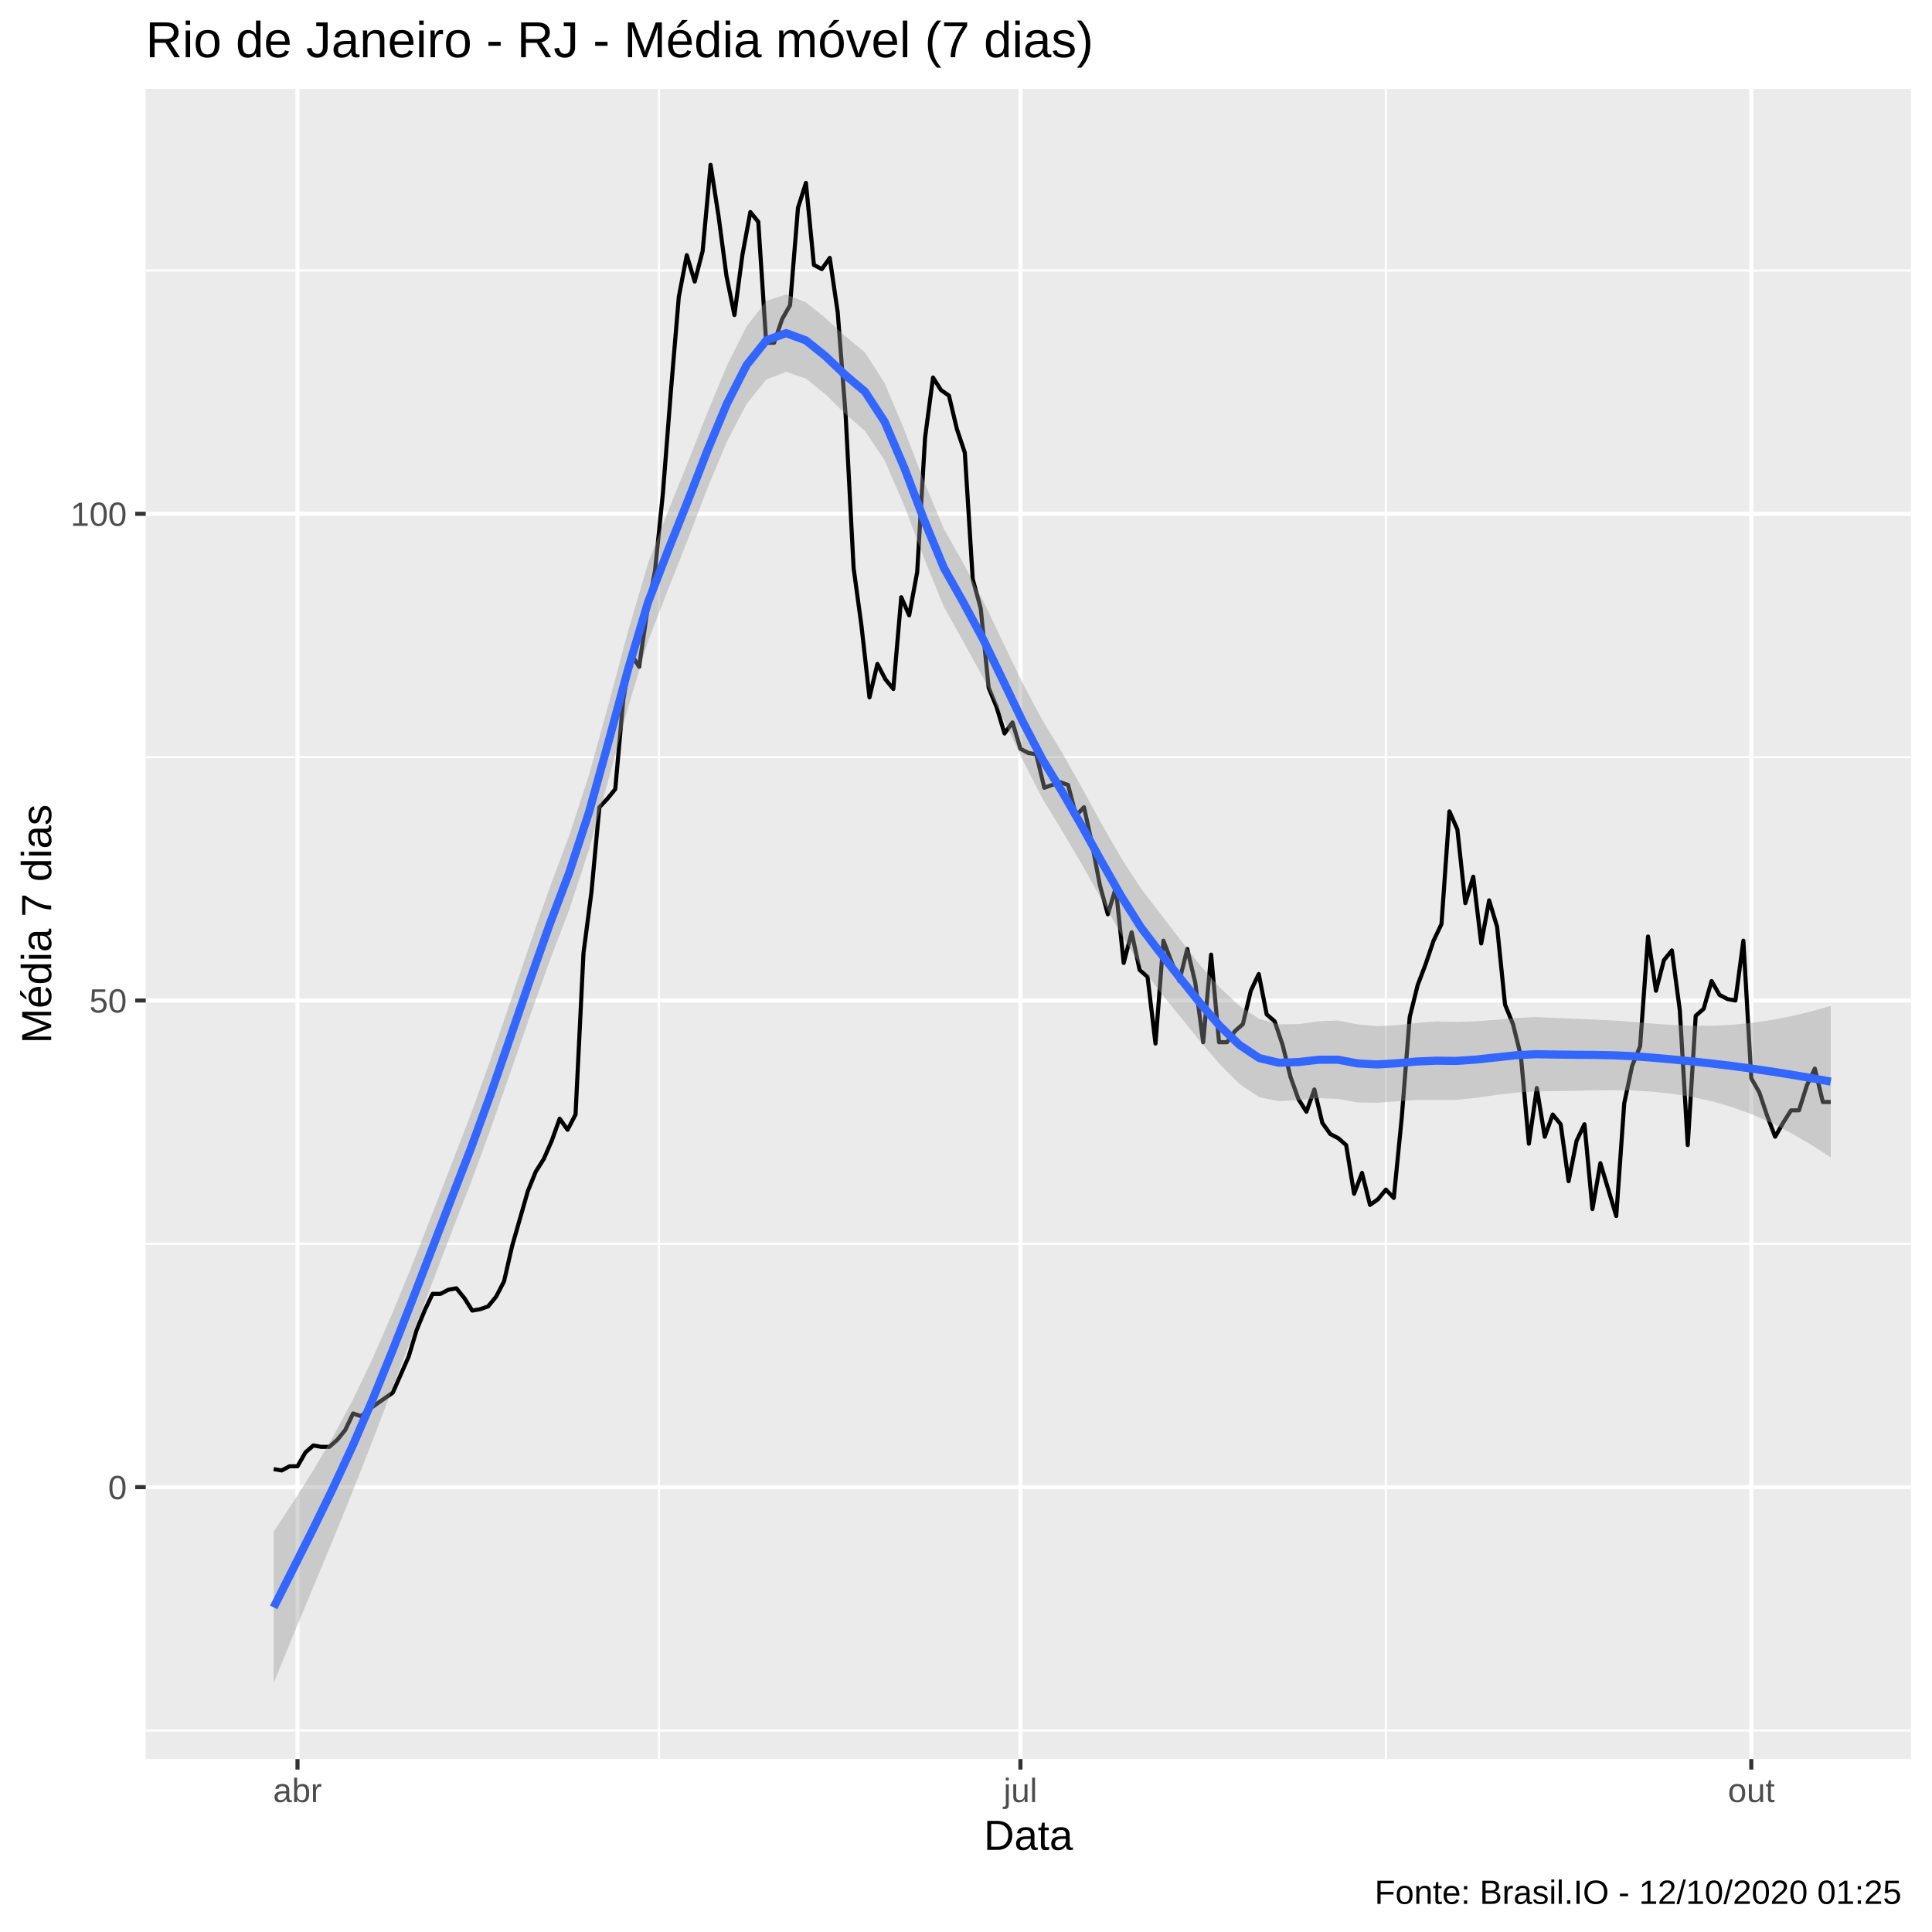
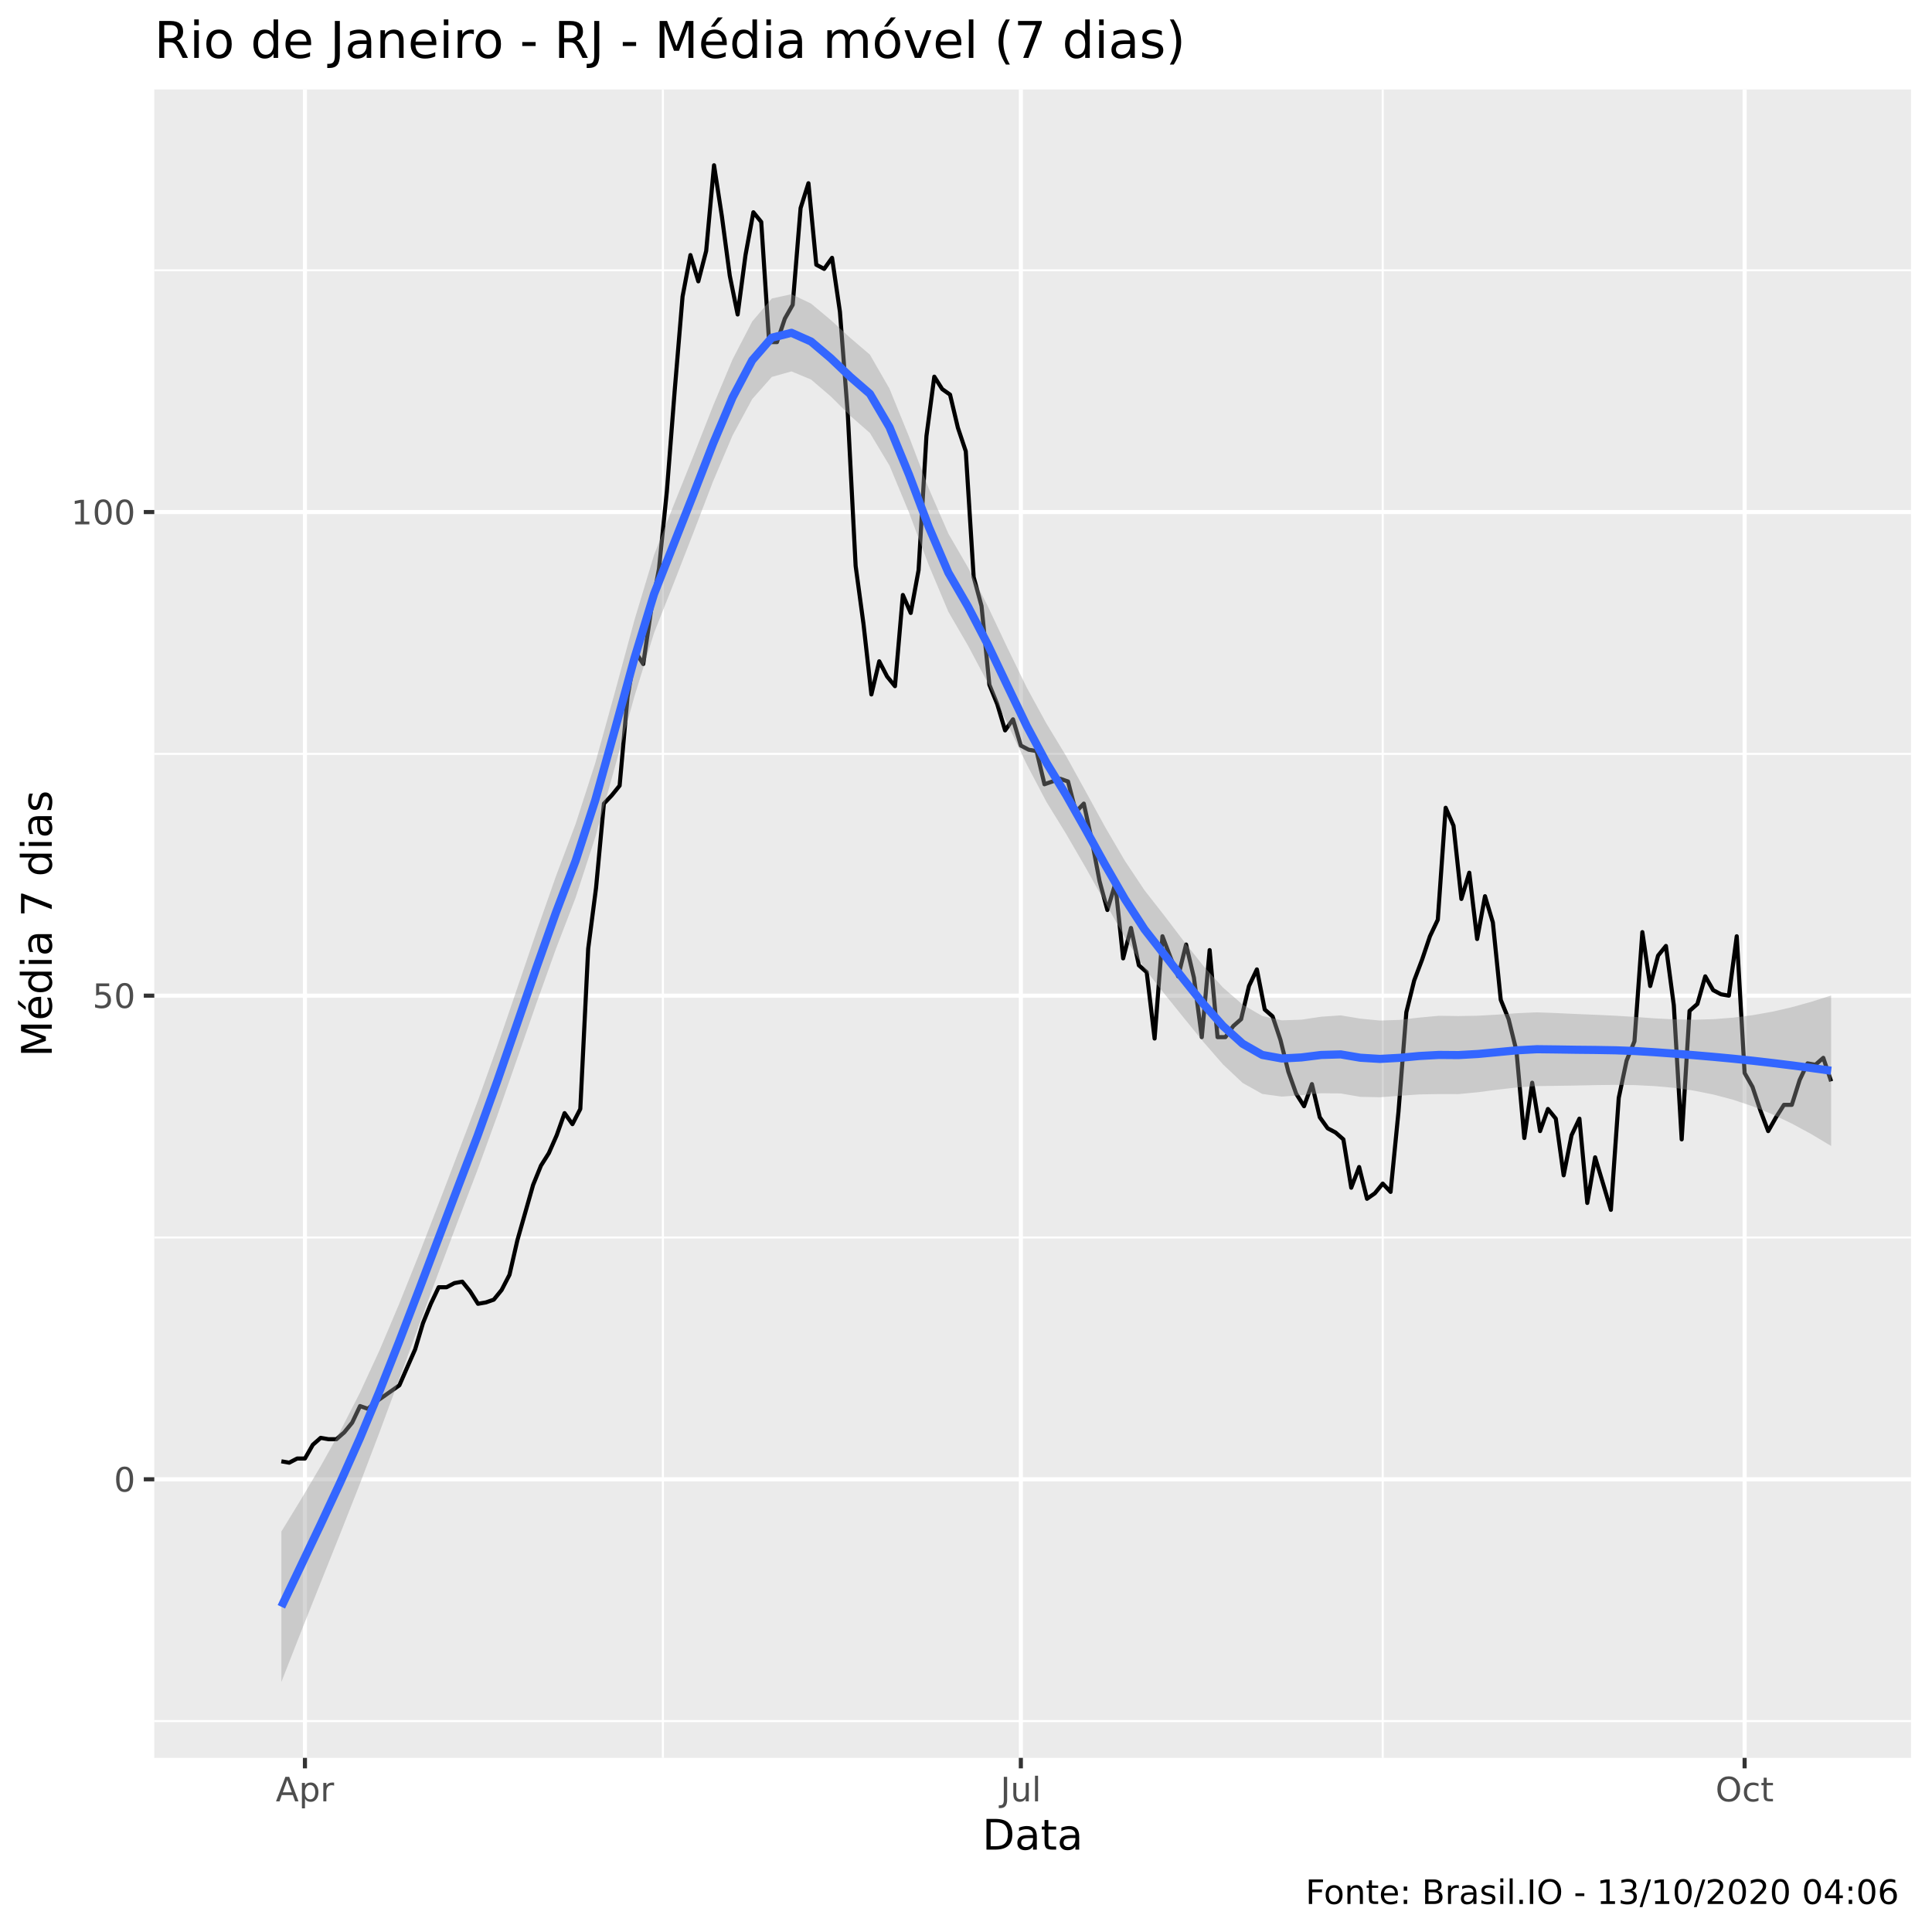
<svg xmlns="http://www.w3.org/2000/svg" viewBox="0 0 504.00 504.00">
  <defs>
    <style type="text/css">
    line, polyline, polygon, path, rect, circle {
      fill: none;
      stroke: #000000;
      stroke-linecap: round;
      stroke-linejoin: round;
      stroke-miterlimit: 10.00;
    }
  </style>
  </defs>
  <rect width="100%" height="100%" style="stroke: none; fill: #FFFFFF;" />
-   <rect x="-0" y="0.00" width="504.00" height="504.00" style="stroke-width: 1.07; stroke: #FFFFFF; fill: #FFFFFF;" />
+   <rect x="0" y="0.00" width="504.00" height="504.00" style="stroke-width: 1.07; stroke: #FFFFFF; fill: #FFFFFF;" />
  <defs>
-     <clipPath id="cpMzguMDJ8NDk4LjUyfDQ1OC44OHwyMy4xOQ==">
-       <rect x="38.02" y="23.19" width="460.50" height="435.69" />
+     <clipPath id="cpNDAuMjV8NDk4LjUyfDQ1OC41N3wyMy4zMw==">
+       <rect x="40.25" y="23.33" width="458.27" height="435.24" />
    </clipPath>
  </defs>
-   <rect x="38.02" y="23.19" width="460.50" height="435.69" style="stroke-width: 1.07; stroke: none; fill: #EBEBEB;" clip-path="url(#cpMzguMDJ8NDk4LjUyfDQ1OC44OHwyMy4xOQ==)" />
-   <polyline points="38.02,451.43 498.52,451.43 " style="stroke-width: 0.53; stroke: #FFFFFF; stroke-linecap: butt;" clip-path="url(#cpMzguMDJ8NDk4LjUyfDQ1OC44OHwyMy4xOQ==)" />
-   <polyline points="38.02,324.48 498.52,324.48 " style="stroke-width: 0.53; stroke: #FFFFFF; stroke-linecap: butt;" clip-path="url(#cpMzguMDJ8NDk4LjUyfDQ1OC44OHwyMy4xOQ==)" />
-   <polyline points="38.02,197.52 498.52,197.52 " style="stroke-width: 0.53; stroke: #FFFFFF; stroke-linecap: butt;" clip-path="url(#cpMzguMDJ8NDk4LjUyfDQ1OC44OHwyMy4xOQ==)" />
-   <polyline points="38.02,70.56 498.52,70.56 " style="stroke-width: 0.53; stroke: #FFFFFF; stroke-linecap: butt;" clip-path="url(#cpMzguMDJ8NDk4LjUyfDQ1OC44OHwyMy4xOQ==)" />
-   <polyline points="171.90,458.88 171.90,23.19 " style="stroke-width: 0.53; stroke: #FFFFFF; stroke-linecap: butt;" clip-path="url(#cpMzguMDJ8NDk4LjUyfDQ1OC44OHwyMy4xOQ==)" />
-   <polyline points="361.53,458.88 361.53,23.19 " style="stroke-width: 0.53; stroke: #FFFFFF; stroke-linecap: butt;" clip-path="url(#cpMzguMDJ8NDk4LjUyfDQ1OC44OHwyMy4xOQ==)" />
-   <polyline points="38.02,387.95 498.52,387.95 " style="stroke-width: 1.07; stroke: #FFFFFF; stroke-linecap: butt;" clip-path="url(#cpMzguMDJ8NDk4LjUyfDQ1OC44OHwyMy4xOQ==)" />
-   <polyline points="38.02,261.00 498.52,261.00 " style="stroke-width: 1.07; stroke: #FFFFFF; stroke-linecap: butt;" clip-path="url(#cpMzguMDJ8NDk4LjUyfDQ1OC44OHwyMy4xOQ==)" />
-   <polyline points="38.02,134.04 498.52,134.04 " style="stroke-width: 1.07; stroke: #FFFFFF; stroke-linecap: butt;" clip-path="url(#cpMzguMDJ8NDk4LjUyfDQ1OC44OHwyMy4xOQ==)" />
-   <polyline points="77.61,458.88 77.61,23.19 " style="stroke-width: 1.07; stroke: #FFFFFF; stroke-linecap: butt;" clip-path="url(#cpMzguMDJ8NDk4LjUyfDQ1OC44OHwyMy4xOQ==)" />
-   <polyline points="266.20,458.88 266.20,23.19 " style="stroke-width: 1.07; stroke: #FFFFFF; stroke-linecap: butt;" clip-path="url(#cpMzguMDJ8NDk4LjUyfDQ1OC44OHwyMy4xOQ==)" />
-   <polyline points="456.86,458.88 456.86,23.19 " style="stroke-width: 1.07; stroke: #FFFFFF; stroke-linecap: butt;" clip-path="url(#cpMzguMDJ8NDk4LjUyfDQ1OC44OHwyMy4xOQ==)" />
-   <polyline points="71.39,383.24 73.46,383.60 75.53,382.51 77.61,382.51 79.68,378.89 81.75,377.07 83.82,377.44 85.90,377.44 87.97,375.62 90.04,373.08 92.11,368.73 94.19,369.45 96.26,367.64 98.33,366.19 100.40,364.74 102.48,363.29 104.55,358.57 106.62,353.86 108.69,346.97 110.77,341.89 112.84,337.53 114.91,337.53 116.98,336.45 119.05,336.08 121.13,338.62 123.20,341.89 125.27,341.52 127.34,340.80 129.42,338.26 131.49,334.27 133.56,325.20 135.63,317.95 137.71,310.69 139.78,305.61 141.85,302.35 143.92,297.63 146.00,291.83 148.07,294.73 150.14,290.74 152.21,248.66 154.29,232.70 156.36,210.58 158.43,208.40 160.50,205.86 162.58,182.64 164.65,170.67 166.72,173.94 168.79,159.79 170.87,148.91 172.94,128.60 175.01,102.12 177.08,77.45 179.16,66.57 181.23,73.46 183.30,65.48 185.37,42.99 187.45,56.41 189.52,72.01 191.59,82.17 193.66,66.57 195.74,55.32 197.81,57.86 199.88,89.42 201.95,89.42 204.03,83.25 206.10,79.63 208.17,54.23 210.24,47.71 212.32,69.11 214.39,70.20 216.46,67.29 218.53,81.44 220.60,108.28 222.68,148.18 224.75,163.42 226.82,181.92 228.89,173.21 230.97,177.20 233.04,179.74 235.11,155.80 237.18,160.52 239.26,149.27 241.33,114.09 243.40,98.49 245.47,101.75 247.55,103.20 249.62,111.91 251.69,118.08 253.76,151.09 255.84,158.70 257.91,179.38 259.98,184.46 262.05,191.35 264.13,188.45 266.20,195.34 268.27,196.43 270.34,196.79 272.42,205.50 274.49,204.77 276.56,204.05 278.63,204.77 280.71,212.75 282.78,210.58 284.85,220.01 286.92,230.89 289.00,238.51 291.07,231.61 293.14,251.20 295.21,243.22 297.29,253.02 299.36,254.83 301.43,272.24 303.50,245.40 305.58,250.84 307.65,255.92 309.72,247.57 311.79,256.28 313.87,271.88 315.94,249.03 318.01,271.88 320.08,271.88 322.16,268.98 324.23,267.16 326.30,258.46 328.37,254.10 330.44,264.62 332.52,266.44 334.59,272.60 336.66,280.95 338.73,286.75 340.81,290.02 342.88,284.21 344.95,292.92 347.02,295.82 349.10,296.91 351.17,298.72 353.24,311.42 355.31,305.98 357.39,314.32 359.46,312.87 361.53,310.33 363.60,312.50 365.68,291.47 367.75,265.35 369.82,257.01 371.89,251.56 373.97,245.40 376.04,241.05 378.11,211.66 380.18,216.38 382.26,235.60 384.33,228.71 386.40,246.12 388.47,234.88 390.55,241.77 392.62,262.08 394.69,267.16 396.76,275.51 398.84,298.36 400.91,283.85 402.98,296.54 405.05,290.74 407.13,293.28 409.20,308.15 411.27,297.63 413.34,293.28 415.42,315.41 417.49,303.44 419.56,310.33 421.63,317.22 423.71,287.84 425.78,278.04 427.85,272.97 429.92,244.31 431.99,258.46 434.07,250.48 436.14,247.94 438.21,263.54 440.28,298.72 442.36,264.99 444.43,263.17 446.50,255.92 448.57,259.54 450.65,260.63 452.72,261.00 454.79,245.40 456.86,281.31 458.94,284.94 461.01,291.10 463.08,296.54 465.15,292.92 467.23,289.65 469.30,289.65 471.37,283.12 473.44,278.77 475.52,287.48 477.59,287.48 " style="stroke-width: 1.07; stroke-linecap: butt;" clip-path="url(#cpMzguMDJ8NDk4LjUyfDQ1OC44OHwyMy4xOQ==)" />
-   <polygon points="71.39,399.58 76.53,391.75 81.67,383.63 86.81,374.91 91.96,365.32 97.10,354.61 102.24,342.84 107.38,330.32 112.52,317.29 117.66,304.03 122.81,290.70 127.95,276.46 133.09,261.48 138.23,246.35 143.37,231.63 148.52,217.88 153.66,202.13 158.80,183.53 163.94,164.31 169.08,146.87 174.22,133.48 179.37,120.79 184.51,107.71 189.65,95.35 194.79,85.10 199.93,78.51 205.07,76.80 210.22,78.86 215.36,82.98 220.50,87.69 225.64,91.92 230.78,99.97 235.93,112.17 241.07,125.67 246.21,137.92 251.35,147.01 256.49,156.76 261.63,167.55 266.78,178.22 271.92,187.88 277.06,196.30 282.20,205.44 287.34,214.87 292.48,223.82 297.63,231.77 302.77,238.46 307.91,245.15 313.05,251.76 318.19,257.63 323.34,262.39 328.48,265.79 333.62,267.22 338.76,267.15 343.90,266.43 349.04,266.22 354.19,267.23 359.33,267.69 364.47,267.46 369.61,266.85 374.75,266.46 379.90,266.58 385.04,266.43 390.18,266.04 395.32,265.57 400.46,265.32 405.60,265.53 410.75,265.76 415.89,265.97 421.03,266.22 426.17,266.58 431.31,267.04 436.45,267.40 441.60,267.60 446.74,267.59 451.88,267.34 457.02,266.84 462.16,266.09 467.31,265.09 472.45,263.86 477.59,262.41 477.59,301.91 472.45,298.61 467.31,295.62 462.16,292.96 457.02,290.69 451.88,288.82 446.74,287.32 441.60,286.19 436.45,285.37 431.31,284.82 426.17,284.49 421.03,284.39 415.89,284.44 410.75,284.56 405.60,284.65 400.46,284.70 395.32,285.04 390.18,285.66 385.04,286.39 379.90,286.93 374.75,286.93 369.61,286.96 364.47,287.29 359.33,287.67 354.19,287.61 349.04,286.65 343.90,286.48 338.76,286.97 333.62,287.27 328.48,286.22 323.34,282.78 318.19,277.62 313.05,271.59 307.91,265.26 302.77,258.93 297.63,252.10 292.48,243.72 287.34,234.60 282.20,225.44 277.06,216.71 271.92,208.29 266.78,198.23 261.63,187.38 256.49,176.84 251.35,167.46 246.21,158.27 241.07,145.63 235.93,132.01 230.78,120.11 225.64,112.40 220.50,107.98 215.36,102.88 210.22,98.73 205.07,97.02 199.93,99.00 194.79,105.32 189.65,115.17 184.51,127.46 179.37,140.90 174.22,153.95 169.08,167.21 163.94,184.24 158.80,203.13 153.66,221.62 148.52,237.26 143.37,250.73 138.23,265.14 133.09,279.96 127.95,294.63 122.81,308.62 117.66,321.81 112.52,335.26 107.38,348.90 102.24,362.57 97.10,376.08 91.96,389.18 86.81,401.79 81.67,414.15 76.53,426.51 71.39,439.07 " style="stroke-width: 0.00; stroke: none; fill: #999999; fill-opacity: 0.40;" clip-path="url(#cpMzguMDJ8NDk4LjUyfDQ1OC44OHwyMy4xOQ==)" />
-   <polyline points="71.39,399.58 76.53,391.75 81.67,383.63 86.81,374.91 91.96,365.32 97.10,354.61 102.24,342.84 107.38,330.32 112.52,317.29 117.66,304.03 122.81,290.70 127.95,276.46 133.09,261.48 138.23,246.35 143.37,231.63 148.52,217.88 153.66,202.13 158.80,183.53 163.94,164.31 169.08,146.87 174.22,133.48 179.37,120.79 184.51,107.71 189.65,95.35 194.79,85.10 199.93,78.51 205.07,76.80 210.22,78.86 215.36,82.98 220.50,87.69 225.64,91.92 230.78,99.97 235.93,112.17 241.07,125.67 246.21,137.92 251.35,147.01 256.49,156.76 261.63,167.55 266.78,178.22 271.92,187.88 277.06,196.30 282.20,205.44 287.34,214.87 292.48,223.82 297.63,231.77 302.77,238.46 307.91,245.15 313.05,251.76 318.19,257.63 323.34,262.39 328.48,265.79 333.62,267.22 338.76,267.15 343.90,266.43 349.04,266.22 354.19,267.23 359.33,267.69 364.47,267.46 369.61,266.85 374.75,266.46 379.90,266.58 385.04,266.43 390.18,266.04 395.32,265.57 400.46,265.32 405.60,265.53 410.75,265.76 415.89,265.97 421.03,266.22 426.17,266.58 431.31,267.04 436.45,267.40 441.60,267.60 446.74,267.59 451.88,267.34 457.02,266.84 462.16,266.09 467.31,265.09 472.45,263.86 477.59,262.41 " style="stroke-width: 2.13; stroke: none;" clip-path="url(#cpMzguMDJ8NDk4LjUyfDQ1OC44OHwyMy4xOQ==)" />
-   <polyline points="477.59,301.91 472.45,298.61 467.31,295.62 462.16,292.96 457.02,290.69 451.88,288.82 446.74,287.32 441.60,286.19 436.45,285.37 431.31,284.82 426.17,284.49 421.03,284.39 415.89,284.44 410.75,284.56 405.60,284.65 400.46,284.70 395.32,285.04 390.18,285.66 385.04,286.39 379.90,286.93 374.75,286.93 369.61,286.96 364.47,287.29 359.33,287.67 354.19,287.61 349.04,286.65 343.90,286.48 338.76,286.97 333.62,287.27 328.48,286.22 323.34,282.78 318.19,277.62 313.05,271.59 307.91,265.26 302.77,258.93 297.63,252.10 292.48,243.72 287.34,234.60 282.20,225.44 277.06,216.71 271.92,208.29 266.78,198.23 261.63,187.38 256.49,176.84 251.35,167.46 246.21,158.27 241.07,145.63 235.93,132.01 230.78,120.11 225.64,112.40 220.50,107.98 215.36,102.88 210.22,98.73 205.07,97.02 199.93,99.00 194.79,105.32 189.65,115.17 184.51,127.46 179.37,140.90 174.22,153.95 169.08,167.21 163.94,184.24 158.80,203.13 153.66,221.62 148.52,237.26 143.37,250.73 138.23,265.14 133.09,279.96 127.95,294.63 122.81,308.62 117.66,321.81 112.52,335.26 107.38,348.90 102.24,362.57 97.10,376.08 91.96,389.18 86.81,401.79 81.67,414.15 76.53,426.51 71.39,439.07 " style="stroke-width: 2.13; stroke: none;" clip-path="url(#cpMzguMDJ8NDk4LjUyfDQ1OC44OHwyMy4xOQ==)" />
-   <polyline points="71.39,419.32 76.53,409.13 81.67,398.89 86.81,388.35 91.96,377.25 97.10,365.34 102.24,352.70 107.38,339.61 112.52,326.27 117.66,312.92 122.81,299.66 127.95,285.55 133.09,270.72 138.23,255.74 143.37,241.18 148.52,227.57 153.66,211.87 158.80,193.33 163.94,174.27 169.08,157.04 174.22,143.72 179.37,130.84 184.51,117.58 189.65,105.26 194.79,95.21 199.93,88.76 205.07,86.91 210.22,88.80 215.36,92.93 220.50,97.83 225.64,102.16 230.78,110.04 235.93,122.09 241.07,135.65 246.21,148.10 251.35,157.23 256.49,166.80 261.63,177.46 266.78,188.22 271.92,198.08 277.06,206.50 282.20,215.44 287.34,224.74 292.48,233.77 297.63,241.93 302.77,248.69 307.91,255.21 313.05,261.67 318.19,267.63 323.34,272.59 328.48,276.01 333.62,277.24 338.76,277.06 343.90,276.46 349.04,276.44 354.19,277.42 359.33,277.68 364.47,277.37 369.61,276.91 374.75,276.70 379.90,276.76 385.04,276.41 390.18,275.85 395.32,275.30 400.46,275.01 405.60,275.09 410.75,275.16 415.89,275.20 421.03,275.30 426.17,275.54 431.31,275.93 436.45,276.39 441.60,276.90 446.74,277.46 451.88,278.08 457.02,278.77 462.16,279.53 467.31,280.35 472.45,281.23 477.59,282.16 " style="stroke-width: 2.13; stroke: #3366FF; stroke-linecap: butt;" clip-path="url(#cpMzguMDJ8NDk4LjUyfDQ1OC44OHwyMy4xOQ==)" />
+   <rect x="40.25" y="23.33" width="458.27" height="435.24" style="stroke-width: 1.07; stroke: none; fill: #EBEBEB;" clip-path="url(#cpNDAuMjV8NDk4LjUyfDQ1OC41N3wyMy4zMw==)" />
+   <polyline points="40.25,448.98 498.52,448.98 " style="stroke-width: 0.53; stroke: #FFFFFF; stroke-linecap: butt;" clip-path="url(#cpNDAuMjV8NDk4LjUyfDQ1OC41N3wyMy4zMw==)" />
+   <polyline points="40.25,322.82 498.52,322.82 " style="stroke-width: 0.53; stroke: #FFFFFF; stroke-linecap: butt;" clip-path="url(#cpNDAuMjV8NDk4LjUyfDQ1OC41N3wyMy4zMw==)" />
+   <polyline points="40.25,196.66 498.52,196.66 " style="stroke-width: 0.53; stroke: #FFFFFF; stroke-linecap: butt;" clip-path="url(#cpNDAuMjV8NDk4LjUyfDQ1OC41N3wyMy4zMw==)" />
+   <polyline points="40.25,70.51 498.52,70.51 " style="stroke-width: 0.53; stroke: #FFFFFF; stroke-linecap: butt;" clip-path="url(#cpNDAuMjV8NDk4LjUyfDQ1OC41N3wyMy4zMw==)" />
+   <polyline points="172.93,458.57 172.93,23.33 " style="stroke-width: 0.53; stroke: #FFFFFF; stroke-linecap: butt;" clip-path="url(#cpNDAuMjV8NDk4LjUyfDQ1OC41N3wyMy4zMw==)" />
+   <polyline points="360.71,458.57 360.71,23.33 " style="stroke-width: 0.53; stroke: #FFFFFF; stroke-linecap: butt;" clip-path="url(#cpNDAuMjV8NDk4LjUyfDQ1OC41N3wyMy4zMw==)" />
+   <polyline points="40.25,385.90 498.52,385.90 " style="stroke-width: 1.07; stroke: #FFFFFF; stroke-linecap: butt;" clip-path="url(#cpNDAuMjV8NDk4LjUyfDQ1OC41N3wyMy4zMw==)" />
+   <polyline points="40.25,259.74 498.52,259.74 " style="stroke-width: 1.07; stroke: #FFFFFF; stroke-linecap: butt;" clip-path="url(#cpNDAuMjV8NDk4LjUyfDQ1OC41N3wyMy4zMw==)" />
+   <polyline points="40.25,133.58 498.52,133.58 " style="stroke-width: 1.07; stroke: #FFFFFF; stroke-linecap: butt;" clip-path="url(#cpNDAuMjV8NDk4LjUyfDQ1OC41N3wyMy4zMw==)" />
+   <polyline points="79.55,458.57 79.55,23.33 " style="stroke-width: 1.07; stroke: #FFFFFF; stroke-linecap: butt;" clip-path="url(#cpNDAuMjV8NDk4LjUyfDQ1OC41N3wyMy4zMw==)" />
+   <polyline points="266.31,458.57 266.31,23.33 " style="stroke-width: 1.07; stroke: #FFFFFF; stroke-linecap: butt;" clip-path="url(#cpNDAuMjV8NDk4LjUyfDQ1OC41N3wyMy4zMw==)" />
+   <polyline points="455.12,458.57 455.12,23.33 " style="stroke-width: 1.07; stroke: #FFFFFF; stroke-linecap: butt;" clip-path="url(#cpNDAuMjV8NDk4LjUyfDQ1OC41N3wyMy4zMw==)" />
+   <polyline points="73.40,381.21 75.45,381.57 77.50,380.49 79.55,380.49 81.61,376.89 83.66,375.09 85.71,375.45 87.76,375.45 89.82,373.64 91.87,371.12 93.92,366.80 95.97,367.52 98.02,365.71 100.08,364.27 102.13,362.83 104.18,361.39 106.23,356.70 108.29,352.02 110.34,345.17 112.39,340.12 114.44,335.80 116.50,335.80 118.55,334.72 120.60,334.35 122.65,336.88 124.70,340.12 126.76,339.76 128.81,339.04 130.86,336.52 132.91,332.55 134.97,323.54 137.02,316.33 139.07,309.12 141.12,304.08 143.17,300.83 145.23,296.15 147.28,290.38 149.33,293.26 151.38,289.30 153.44,247.49 155.49,231.63 157.54,209.64 159.59,207.48 161.64,204.95 163.70,181.88 165.75,169.99 167.80,173.23 169.85,159.18 171.91,148.36 173.96,128.18 176.01,101.86 178.06,77.35 180.11,66.54 182.17,73.39 184.22,65.46 186.27,43.11 188.32,56.45 190.38,71.95 192.43,82.04 194.48,66.54 196.53,55.37 198.58,57.89 200.64,89.25 202.69,89.25 204.74,83.12 206.79,79.52 208.85,54.29 210.90,47.80 212.95,69.06 215.00,70.15 217.06,67.26 219.11,81.32 221.16,107.99 223.21,147.64 225.26,162.78 227.32,181.16 229.37,172.51 231.42,176.48 233.47,179.00 235.53,155.21 237.58,159.90 239.63,148.72 241.68,113.76 243.73,98.26 245.79,101.50 247.84,102.95 249.89,111.60 251.94,117.72 254.00,150.53 256.05,158.09 258.10,178.64 260.15,183.69 262.20,190.54 264.26,187.65 266.31,194.50 268.36,195.58 270.41,195.94 272.47,204.59 274.52,203.87 276.57,203.15 278.62,203.87 280.67,211.80 282.73,209.64 284.78,219.01 286.83,229.82 288.88,237.39 290.94,230.55 292.99,250.01 295.04,242.08 297.09,251.81 299.14,253.61 301.20,270.92 303.25,244.24 305.30,249.65 307.35,254.70 309.41,246.40 311.46,255.06 313.51,270.56 315.56,247.85 317.62,270.56 319.67,270.56 321.72,267.67 323.77,265.87 325.82,257.22 327.88,252.89 329.93,263.35 331.98,265.15 334.03,271.28 336.09,279.57 338.14,285.33 340.19,288.58 342.24,282.81 344.29,291.46 346.35,294.34 348.40,295.43 350.45,297.23 352.50,309.84 354.56,304.44 356.61,312.73 358.66,311.29 360.71,308.76 362.76,310.93 364.82,290.02 366.87,264.07 368.92,255.78 370.97,250.37 373.03,244.24 375.08,239.92 377.13,210.72 379.18,215.41 381.23,234.51 383.29,227.66 385.34,244.96 387.39,233.79 389.44,240.64 391.50,260.82 393.55,265.87 395.60,274.16 397.65,296.87 399.70,282.45 401.76,295.07 403.81,289.30 405.86,291.82 407.91,306.60 409.97,296.15 412.02,291.82 414.07,313.81 416.12,301.91 418.18,308.76 420.23,315.61 422.28,286.41 424.33,276.68 426.38,271.64 428.44,243.16 430.49,257.22 432.54,249.29 434.59,246.77 436.65,262.26 438.70,297.23 440.75,263.71 442.80,261.90 444.85,254.70 446.91,258.30 448.96,259.38 451.01,259.74 453.06,244.24 455.12,279.93 457.17,283.53 459.22,289.66 461.27,295.07 463.32,291.46 465.38,288.22 467.43,288.22 469.48,281.73 471.53,277.40 473.59,277.76 475.64,275.96 477.69,282.09 " style="stroke-width: 1.07; stroke-linecap: butt;" clip-path="url(#cpNDAuMjV8NDk4LjUyfDQ1OC41N3wyMy4zMw==)" />
+   <polygon points="73.40,399.53 78.52,391.15 83.63,382.52 88.75,373.35 93.87,363.36 98.99,352.28 104.10,340.21 109.22,327.45 114.34,314.25 119.46,300.85 124.57,287.42 129.69,273.10 134.81,258.14 139.93,243.10 145.04,228.54 150.16,214.94 155.28,199.07 160.40,180.59 165.52,161.70 170.63,144.75 175.75,131.74 180.87,118.98 185.99,105.93 191.10,93.76 196.22,83.87 201.34,77.87 206.46,76.75 211.57,79.19 216.69,83.46 221.81,88.14 226.93,92.52 232.04,101.39 237.16,113.97 242.28,127.42 247.40,139.20 252.51,148.02 257.63,158.04 262.75,168.88 267.87,179.40 272.99,188.76 278.10,197.19 283.22,206.46 288.34,215.83 293.46,224.58 298.57,232.25 303.69,238.79 308.81,245.52 313.93,252.00 319.04,257.62 324.16,262.07 329.28,265.04 334.40,266.18 339.51,266.00 344.63,265.23 349.75,264.88 354.87,265.73 359.98,266.23 365.10,266.06 370.22,265.46 375.34,264.99 380.46,265.06 385.57,264.97 390.69,264.68 395.81,264.31 400.93,264.09 406.04,264.28 411.16,264.52 416.28,264.73 421.40,264.97 426.51,265.28 431.63,265.66 436.75,265.92 441.87,266.01 446.98,265.87 452.10,265.48 457.22,264.83 462.34,263.92 467.46,262.74 472.57,261.32 477.69,259.69 477.69,298.95 472.57,295.89 467.46,293.12 462.34,290.68 457.22,288.60 452.10,286.88 446.98,285.53 441.87,284.51 436.75,283.79 431.63,283.33 426.51,283.07 421.40,283.01 416.28,283.07 411.16,283.18 406.04,283.26 400.93,283.33 395.81,283.67 390.69,284.25 385.57,284.93 380.46,285.42 375.34,285.41 370.22,285.50 365.10,285.86 359.98,286.24 354.87,286.13 349.75,285.25 344.63,285.19 339.51,285.70 334.40,286.07 329.28,285.37 324.16,282.50 319.04,277.67 313.93,271.80 308.81,265.51 303.69,259.17 298.57,252.63 293.46,244.54 288.34,235.53 283.22,226.34 278.10,217.51 272.99,209.20 267.87,199.46 262.75,188.68 257.63,178.03 252.51,168.40 247.40,159.59 242.28,147.42 237.16,133.78 232.04,121.45 226.93,112.95 221.81,108.47 216.69,103.38 211.57,99.00 206.46,96.89 201.34,98.33 196.22,104.12 191.10,113.59 185.99,125.64 180.87,139.01 175.75,152.17 170.63,165.10 165.52,181.62 160.40,200.14 155.28,218.44 150.16,234.18 145.04,247.50 139.93,261.75 134.81,276.48 129.69,291.14 124.57,305.21 119.46,318.53 114.34,332.12 109.22,345.95 104.10,359.86 98.99,373.67 93.87,387.12 88.75,400.11 83.63,412.90 78.52,425.71 73.40,438.79 " style="stroke-width: 0.00; stroke: none; fill: #999999; fill-opacity: 0.40;" clip-path="url(#cpNDAuMjV8NDk4LjUyfDQ1OC41N3wyMy4zMw==)" />
+   <polyline points="73.40,399.53 78.52,391.15 83.63,382.52 88.75,373.35 93.87,363.36 98.99,352.28 104.10,340.21 109.22,327.45 114.34,314.25 119.46,300.85 124.57,287.42 129.69,273.10 134.81,258.14 139.93,243.10 145.04,228.54 150.16,214.94 155.28,199.07 160.40,180.59 165.52,161.70 170.63,144.75 175.75,131.74 180.87,118.98 185.99,105.93 191.10,93.76 196.22,83.87 201.34,77.87 206.46,76.75 211.57,79.19 216.69,83.46 221.81,88.14 226.93,92.52 232.04,101.39 237.16,113.97 242.28,127.42 247.40,139.20 252.51,148.02 257.63,158.04 262.75,168.88 267.87,179.40 272.99,188.76 278.10,197.19 283.22,206.46 288.34,215.83 293.46,224.58 298.57,232.25 303.69,238.79 308.81,245.52 313.93,252.00 319.04,257.62 324.16,262.07 329.28,265.04 334.40,266.18 339.51,266.00 344.63,265.23 349.75,264.88 354.87,265.73 359.98,266.23 365.10,266.06 370.22,265.46 375.34,264.99 380.46,265.06 385.57,264.97 390.69,264.68 395.81,264.31 400.93,264.09 406.04,264.28 411.16,264.52 416.28,264.73 421.40,264.97 426.51,265.28 431.63,265.66 436.75,265.92 441.87,266.01 446.98,265.87 452.10,265.48 457.22,264.83 462.34,263.92 467.46,262.74 472.57,261.32 477.69,259.69 " style="stroke-width: 2.13; stroke: none;" clip-path="url(#cpNDAuMjV8NDk4LjUyfDQ1OC41N3wyMy4zMw==)" />
+   <polyline points="477.69,298.95 472.57,295.89 467.46,293.12 462.34,290.68 457.22,288.60 452.10,286.88 446.98,285.53 441.87,284.51 436.75,283.79 431.63,283.33 426.51,283.07 421.40,283.01 416.28,283.07 411.16,283.18 406.04,283.26 400.93,283.33 395.81,283.67 390.69,284.25 385.57,284.93 380.46,285.42 375.34,285.41 370.22,285.50 365.10,285.86 359.98,286.24 354.87,286.13 349.75,285.25 344.63,285.19 339.51,285.70 334.40,286.07 329.28,285.37 324.16,282.50 319.04,277.67 313.93,271.80 308.81,265.51 303.69,259.17 298.57,252.63 293.46,244.54 288.34,235.53 283.22,226.34 278.10,217.51 272.99,209.20 267.87,199.46 262.75,188.68 257.63,178.03 252.51,168.40 247.40,159.59 242.28,147.42 237.16,133.78 232.04,121.45 226.93,112.95 221.81,108.47 216.69,103.38 211.57,99.00 206.46,96.89 201.34,98.33 196.22,104.12 191.10,113.59 185.99,125.64 180.87,139.01 175.75,152.17 170.63,165.10 165.52,181.62 160.40,200.14 155.28,218.44 150.16,234.18 145.04,247.50 139.93,261.75 134.81,276.48 129.69,291.14 124.57,305.21 119.46,318.53 114.34,332.12 109.22,345.95 104.10,359.86 98.99,373.67 93.87,387.12 88.75,400.11 83.63,412.90 78.52,425.71 73.40,438.79 " style="stroke-width: 2.13; stroke: none;" clip-path="url(#cpNDAuMjV8NDk4LjUyfDQ1OC41N3wyMy4zMw==)" />
+   <polyline points="73.40,419.16 78.52,408.43 83.63,397.71 88.75,386.73 93.87,375.24 98.99,362.97 104.10,350.03 109.22,336.70 114.34,323.18 119.46,309.69 124.57,296.31 129.69,282.12 134.81,267.31 139.93,252.43 145.04,238.02 150.16,224.56 155.28,208.76 160.40,190.36 165.52,171.66 170.63,154.93 175.75,141.95 180.87,128.99 185.99,115.79 191.10,103.68 196.22,94.00 201.34,88.10 206.46,86.82 211.57,89.09 216.69,93.42 221.81,98.30 226.93,102.73 232.04,111.42 237.16,123.88 242.28,137.42 247.40,149.39 252.51,158.21 257.63,168.03 262.75,178.78 267.87,189.43 272.99,198.98 278.10,207.35 283.22,216.40 288.34,225.68 293.46,234.56 298.57,242.44 303.69,248.98 308.81,255.52 313.93,261.90 319.04,267.65 324.16,272.28 329.28,275.20 334.40,276.13 339.51,275.85 344.63,275.21 349.75,275.06 354.87,275.93 359.98,276.24 365.10,275.96 370.22,275.48 375.34,275.20 380.46,275.24 385.57,274.95 390.69,274.47 395.81,273.99 400.93,273.71 406.04,273.77 411.16,273.85 416.28,273.90 421.40,273.99 426.51,274.18 431.63,274.49 436.75,274.86 441.87,275.26 446.98,275.70 452.10,276.18 457.22,276.71 462.34,277.30 467.46,277.93 472.57,278.61 477.69,279.32 " style="stroke-width: 2.13; stroke: #3366FF; stroke-linecap: butt;" clip-path="url(#cpNDAuMjV8NDk4LjUyfDQ1OC41N3wyMy4zMw==)" />
  <defs>
    <clipPath id="cpMC4wMHw1MDQuMDB8NTA0LjAwfDAuMDA=">
      <rect x="0.00" y="0.00" width="504.00" height="504.00" />
    </clipPath>
  </defs>
  <g clip-path="url(#cpMC4wMHw1MDQuMDB8NTA0LjAwfDAuMDA=)">
-     <text x="28.20" y="391.10" style="font-size: 8.80px; fill: #4D4D4D; font-family: Arial;" textLength="4.89px" lengthAdjust="spacingAndGlyphs">0</text>
+     <text x="29.72" y="389.11" style="font-size: 8.80px; fill: #4D4D4D; font-family: DejaVu Sans;" textLength="5.60px" lengthAdjust="spacingAndGlyphs">0</text>
  </g>
  <g clip-path="url(#cpMC4wMHw1MDQuMDB8NTA0LjAwfDAuMDA=)">
-     <text x="23.30" y="264.15" style="font-size: 8.80px; fill: #4D4D4D; font-family: Arial;" textLength="9.79px" lengthAdjust="spacingAndGlyphs">50</text>
+     <text x="24.13" y="262.95" style="font-size: 8.80px; fill: #4D4D4D; font-family: DejaVu Sans;" textLength="11.20px" lengthAdjust="spacingAndGlyphs">50</text>
  </g>
  <g clip-path="url(#cpMC4wMHw1MDQuMDB8NTA0LjAwfDAuMDA=)">
-     <text x="18.41" y="137.19" style="font-size: 8.80px; fill: #4D4D4D; font-family: Arial;" textLength="14.68px" lengthAdjust="spacingAndGlyphs">100</text>
+     <text x="18.53" y="136.79" style="font-size: 8.80px; fill: #4D4D4D; font-family: DejaVu Sans;" textLength="16.80px" lengthAdjust="spacingAndGlyphs">100</text>
  </g>
-   <polyline points="35.28,387.95 38.02,387.95 " style="stroke-width: 1.07; stroke: #333333; stroke-linecap: butt;" clip-path="url(#cpMC4wMHw1MDQuMDB8NTA0LjAwfDAuMDA=)" />
-   <polyline points="35.28,261.00 38.02,261.00 " style="stroke-width: 1.07; stroke: #333333; stroke-linecap: butt;" clip-path="url(#cpMC4wMHw1MDQuMDB8NTA0LjAwfDAuMDA=)" />
-   <polyline points="35.28,134.04 38.02,134.04 " style="stroke-width: 1.07; stroke: #333333; stroke-linecap: butt;" clip-path="url(#cpMC4wMHw1MDQuMDB8NTA0LjAwfDAuMDA=)" />
-   <polyline points="77.61,461.62 77.61,458.88 " style="stroke-width: 1.07; stroke: #333333; stroke-linecap: butt;" clip-path="url(#cpMC4wMHw1MDQuMDB8NTA0LjAwfDAuMDA=)" />
-   <polyline points="266.20,461.62 266.20,458.88 " style="stroke-width: 1.07; stroke: #333333; stroke-linecap: butt;" clip-path="url(#cpMC4wMHw1MDQuMDB8NTA0LjAwfDAuMDA=)" />
-   <polyline points="456.86,461.62 456.86,458.88 " style="stroke-width: 1.07; stroke: #333333; stroke-linecap: butt;" clip-path="url(#cpMC4wMHw1MDQuMDB8NTA0LjAwfDAuMDA=)" />
+   <polyline points="37.51,385.90 40.25,385.90 " style="stroke-width: 1.07; stroke: #333333; stroke-linecap: butt;" clip-path="url(#cpMC4wMHw1MDQuMDB8NTA0LjAwfDAuMDA=)" />
+   <polyline points="37.51,259.74 40.25,259.74 " style="stroke-width: 1.07; stroke: #333333; stroke-linecap: butt;" clip-path="url(#cpMC4wMHw1MDQuMDB8NTA0LjAwfDAuMDA=)" />
+   <polyline points="37.51,133.58 40.25,133.58 " style="stroke-width: 1.07; stroke: #333333; stroke-linecap: butt;" clip-path="url(#cpMC4wMHw1MDQuMDB8NTA0LjAwfDAuMDA=)" />
+   <polyline points="79.55,461.31 79.55,458.57 " style="stroke-width: 1.07; stroke: #333333; stroke-linecap: butt;" clip-path="url(#cpMC4wMHw1MDQuMDB8NTA0LjAwfDAuMDA=)" />
+   <polyline points="266.31,461.31 266.31,458.57 " style="stroke-width: 1.07; stroke: #333333; stroke-linecap: butt;" clip-path="url(#cpMC4wMHw1MDQuMDB8NTA0LjAwfDAuMDA=)" />
+   <polyline points="455.12,461.31 455.12,458.57 " style="stroke-width: 1.07; stroke: #333333; stroke-linecap: butt;" clip-path="url(#cpMC4wMHw1MDQuMDB8NTA0LjAwfDAuMDA=)" />
  <g clip-path="url(#cpMC4wMHw1MDQuMDB8NTA0LjAwfDAuMDA=)">
-     <text x="71.25" y="470.11" style="font-size: 8.80px; fill: #4D4D4D; font-family: Arial;" textLength="12.72px" lengthAdjust="spacingAndGlyphs">abr</text>
+     <text x="71.94" y="469.92" style="font-size: 8.80px; fill: #4D4D4D; font-family: DejaVu Sans;" textLength="15.22px" lengthAdjust="spacingAndGlyphs">Apr</text>
  </g>
  <g clip-path="url(#cpMC4wMHw1MDQuMDB8NTA0LjAwfDAuMDA=)">
-     <text x="261.80" y="470.11" style="font-size: 8.80px; fill: #4D4D4D; font-family: Arial;" textLength="8.80px" lengthAdjust="spacingAndGlyphs">jul</text>
+     <text x="261.00" y="469.92" style="font-size: 8.80px; fill: #4D4D4D; font-family: DejaVu Sans;" textLength="10.62px" lengthAdjust="spacingAndGlyphs">Jul</text>
  </g>
  <g clip-path="url(#cpMC4wMHw1MDQuMDB8NTA0LjAwfDAuMDA=)">
-     <text x="450.75" y="470.11" style="font-size: 8.80px; fill: #4D4D4D; font-family: Arial;" textLength="12.23px" lengthAdjust="spacingAndGlyphs">out</text>
+     <text x="447.51" y="469.92" style="font-size: 8.80px; fill: #4D4D4D; font-family: DejaVu Sans;" textLength="15.22px" lengthAdjust="spacingAndGlyphs">Oct</text>
  </g>
  <g clip-path="url(#cpMC4wMHw1MDQuMDB8NTA0LjAwfDAuMDA=)">
-     <text x="256.65" y="482.57" style="font-size: 11.00px; font-family: Arial;" textLength="23.24px" lengthAdjust="spacingAndGlyphs">Data</text>
+     <text x="256.26" y="482.51" style="font-size: 11.00px; font-family: DejaVu Sans;" textLength="26.26px" lengthAdjust="spacingAndGlyphs">Data</text>
  </g>
  <g clip-path="url(#cpMC4wMHw1MDQuMDB8NTA0LjAwfDAuMDA=)">
-     <text transform="translate(13.35,272.22) rotate(-90)" style="font-size: 11.00px; font-family: Arial;" textLength="62.37px" lengthAdjust="spacingAndGlyphs">Média 7 dias</text>
+     <text transform="translate(13.50,275.72) rotate(-90)" style="font-size: 11.00px; font-family: DejaVu Sans;" textLength="69.54px" lengthAdjust="spacingAndGlyphs">Média 7 dias</text>
  </g>
  <g clip-path="url(#cpMC4wMHw1MDQuMDB8NTA0LjAwfDAuMDA=)">
-     <text x="38.02" y="14.93" style="font-size: 13.20px; font-family: Arial;" textLength="247.22px" lengthAdjust="spacingAndGlyphs">Rio de Janeiro - RJ - Média móvel (7 dias)</text>
+     <text x="40.25" y="15.10" style="font-size: 13.20px; font-family: DejaVu Sans;" textLength="269.30px" lengthAdjust="spacingAndGlyphs">Rio de Janeiro - RJ - Média móvel (7 dias)</text>
  </g>
  <g clip-path="url(#cpMC4wMHw1MDQuMDB8NTA0LjAwfDAuMDA=)">
-     <text x="358.61" y="496.67" style="font-size: 8.80px; font-family: Arial;" textLength="139.91px" lengthAdjust="spacingAndGlyphs">Fonte: Brasil.IO -  12/10/2020 01:25</text>
+     <text x="340.58" y="496.69" style="font-size: 8.80px; font-family: DejaVu Sans;" textLength="157.94px" lengthAdjust="spacingAndGlyphs">Fonte: Brasil.IO -  13/10/2020 04:06</text>
  </g>
</svg>
